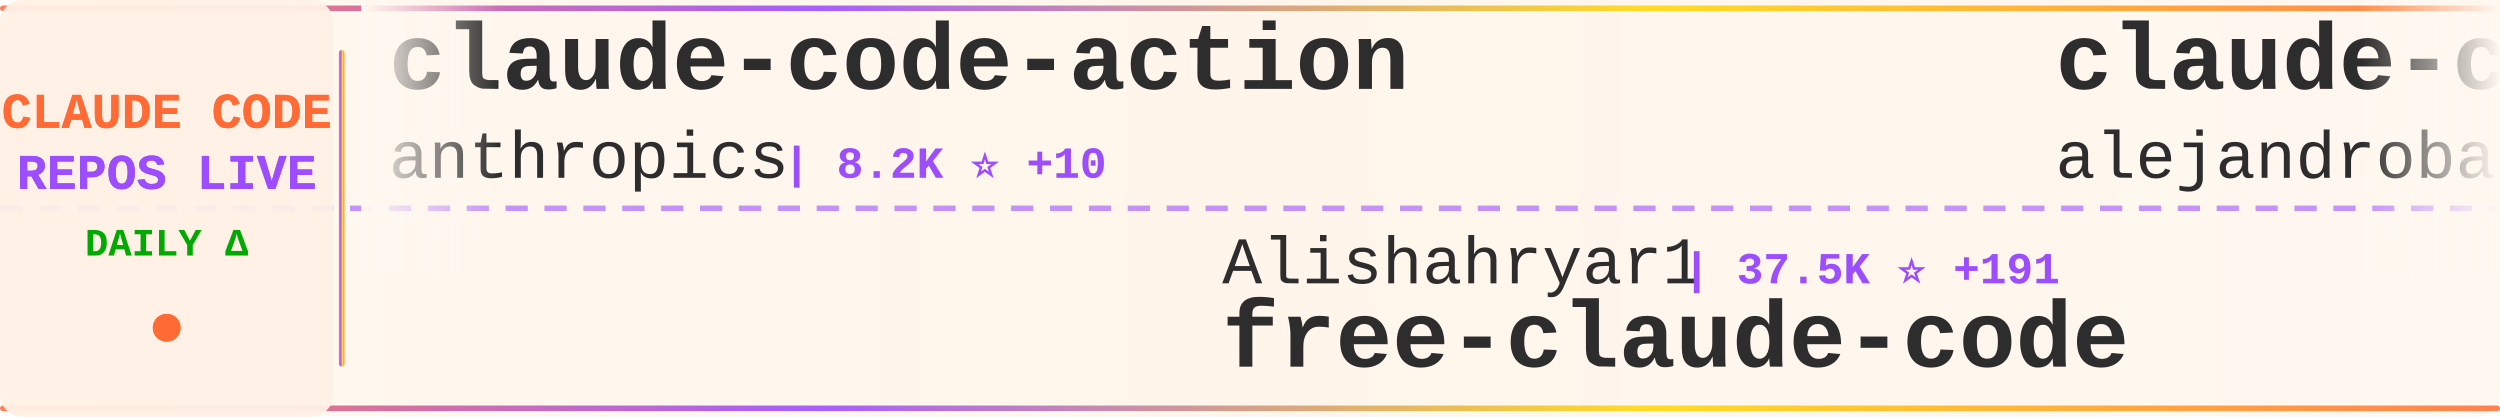
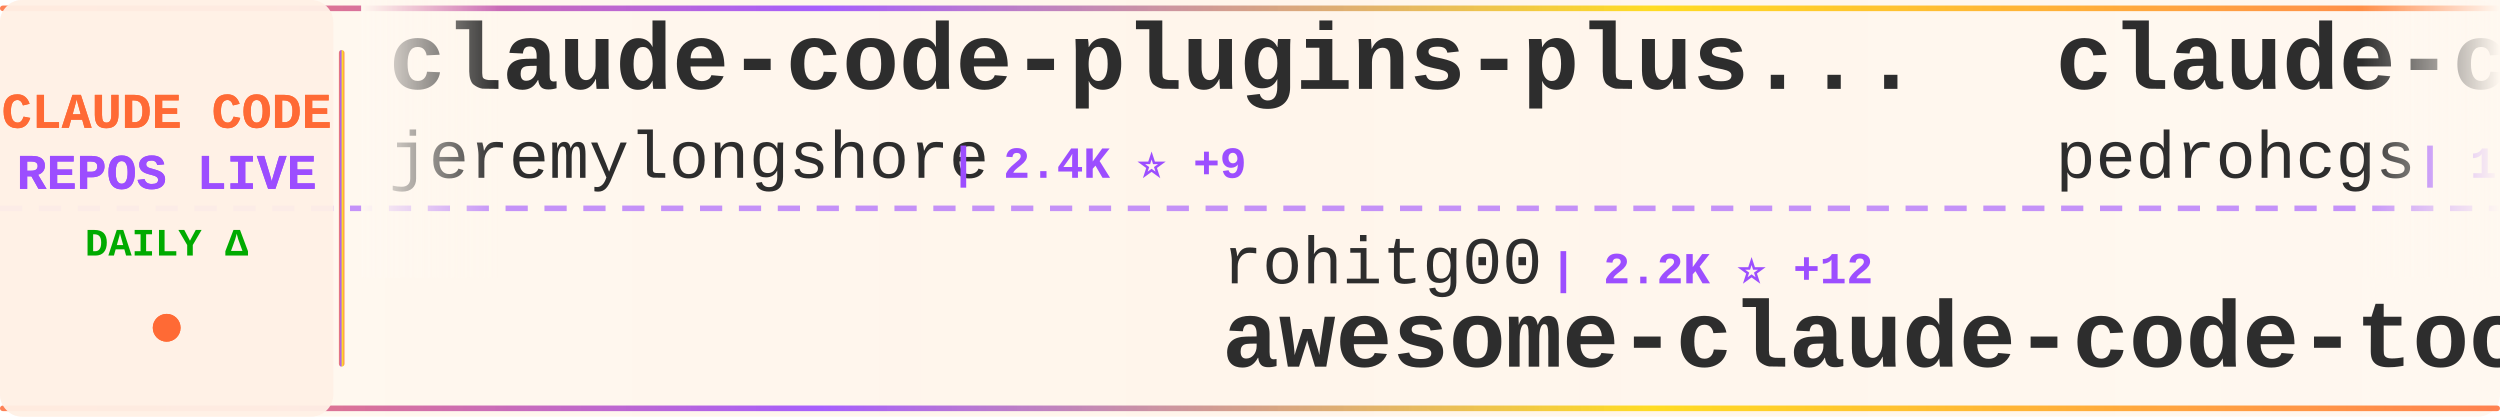
<svg xmlns="http://www.w3.org/2000/svg" width="900" height="150">
  <defs>
    <linearGradient id="tickerBg" x1="0%" y1="0%" x2="100%" y2="0%">
      <stop offset="0%" style="stop-color:#fff8f0;stop-opacity:0.98" />
      <stop offset="50%" style="stop-color:#fff5eb;stop-opacity:1" />
      <stop offset="100%" style="stop-color:#fff8f0;stop-opacity:0.98" />
    </linearGradient>
    <linearGradient id="borderGrad" x1="0%" y1="0%" x2="100%" y2="0%">
      <stop offset="0%" style="stop-color:#FF6B35;stop-opacity:0.85">
        <animate attributeName="stop-opacity" values="0.85;1;0.85" dur="2s" repeatCount="indefinite" />
      </stop>
      <stop offset="33%" style="stop-color:#9C4EFF;stop-opacity:0.9">
        <animate attributeName="stop-opacity" values="0.9;1;0.9" dur="2.2s" repeatCount="indefinite" />
      </stop>
      <stop offset="66%" style="stop-color:#FFD700;stop-opacity:0.85">
        <animate attributeName="stop-opacity" values="0.85;1;0.85" dur="1.8s" repeatCount="indefinite" />
      </stop>
      <stop offset="100%" style="stop-color:#FF6B35;stop-opacity:0.85">
        <animate attributeName="stop-opacity" values="0.85;1;0.85" dur="2s" repeatCount="indefinite" />
      </stop>
    </linearGradient>
    <filter id="textGlow">
      <feGaussianBlur stdDeviation="0.15" result="coloredBlur" />
      <feMerge>
        <feMergeNode in="coloredBlur" />
        <feMergeNode in="SourceGraphic" />
      </feMerge>
    </filter>
    <filter id="metricGlow">
      <feGaussianBlur stdDeviation="0.2" result="coloredBlur" />
      <feMerge>
        <feMergeNode in="coloredBlur" />
        <feMergeNode in="SourceGraphic" />
      </feMerge>
    </filter>
    <linearGradient id="leftFade" x1="0%" y1="0%" x2="100%" y2="0%">
      <stop offset="0%" style="stop-color:#fff8f0;stop-opacity:1" />
      <stop offset="100%" style="stop-color:#fff8f0;stop-opacity:0" />
    </linearGradient>
    <linearGradient id="rightFade" x1="0%" y1="0%" x2="100%" y2="0%">
      <stop offset="0%" style="stop-color:#fff8f0;stop-opacity:0" />
      <stop offset="100%" style="stop-color:#fff8f0;stop-opacity:1" />
    </linearGradient>
  </defs>
  <rect width="900" height="150" fill="url(#tickerBg)" rx="8" />
  <rect x="0" y="2" width="900" height="2" fill="url(#borderGrad)" rx="1" />
  <rect x="0" y="146" width="900" height="2" fill="url(#borderGrad)" rx="1" />
  <line x1="0" y1="75" x2="900" y2="75" stroke="#9C4EFF" stroke-width="2" stroke-dasharray="8 6" opacity="0.6" />
  <rect x="0" y="0" width="120" height="150" fill="#fff0e6" opacity="0.95" rx="8" />
  <text x="60" y="46" font-family="'Courier New', monospace" font-size="18" font-weight="bold" fill="#FF6B35" text-anchor="middle" filter="url(#textGlow)">
    CLAUDE CODE
  </text>
  <text x="60" y="68" font-family="'Courier New', monospace" font-size="18" font-weight="bold" fill="#9C4EFF" text-anchor="middle" filter="url(#textGlow)">
    REPOS LIVE
  </text>
  <text x="60" y="92" font-family="'Courier New', monospace" font-size="14" font-weight="bold" fill="#00aa00" text-anchor="middle">
    DAILY Δ
  </text>
  <circle cx="60" cy="118" r="5" fill="#FF6B35" filter="url(#metricGlow)">
    <animate attributeName="r" values="4;6;4" dur="1.5s" repeatCount="indefinite" />
    <animate attributeName="opacity" values="0.6;1;0.6" dur="1.5s" repeatCount="indefinite" />
  </circle>
  <rect x="122" y="18" width="2" height="114" fill="url(#borderGrad)" rx="1" />
  <clipPath id="tickerClip">
    <rect x="130" y="0" width="770" height="150" />
  </clipPath>
  <g clip-path="url(#tickerClip)">
    <g id="tickerItems">
      <animateTransform attributeName="transform" attributeType="XML" type="translate" from="0 0" to="-3000 0" dur="54s" repeatCount="indefinite" />
      <g transform="translate(0, 0)">
-         <text x="140" y="32" font-family="'Courier New', monospace" font-size="34" font-weight="bold" fill="#2d2d2d">claude-code-action</text>
-         <text x="140" y="64" font-family="'Courier New', monospace" font-size="24" font-weight="normal" fill="#2d2d2d" opacity="1.0">anthropics</text>
-         <text x="282" y="64" font-family="'Courier New', monospace" font-size="16" font-weight="bold" fill="#9C4EFF"> | 8.2K ⭐ +10</text>
+         <text x="140" y="32" font-family="'Courier New', monospace" font-size="34" font-weight="bold" fill="#2d2d2d">claude-code-plugins-plus...</text>
+         <text x="140" y="64" font-family="'Courier New', monospace" font-size="24" font-weight="normal" fill="#2d2d2d" opacity="1.0">jeremylongshore</text>
+         <text x="342" y="64" font-family="'Courier New', monospace" font-size="16" font-weight="bold" fill="#9C4EFF"> | 2.4K ⭐ +9</text>
      </g>
      <g transform="translate(300, 0)">
-         <text x="140" y="102" font-family="'Courier New', monospace" font-size="24" font-weight="normal" fill="#2d2d2d" opacity="1.0">Alishahryar1</text>
-         <text x="306" y="102" font-family="'Courier New', monospace" font-size="16" font-weight="bold" fill="#9C4EFF"> | 37.5K ⭐ +191</text>
-         <text x="140" y="132" font-family="'Courier New', monospace" font-size="34" font-weight="bold" fill="#2d2d2d">free-claude-code</text>
+         <text x="140" y="102" font-family="'Courier New', monospace" font-size="24" font-weight="normal" fill="#2d2d2d" opacity="1.0">rohitg00</text>
+         <text x="258" y="102" font-family="'Courier New', monospace" font-size="16" font-weight="bold" fill="#9C4EFF"> | 2.2K ⭐ +12</text>
+         <text x="140" y="132" font-family="'Courier New', monospace" font-size="34" font-weight="bold" fill="#2d2d2d">awesome-claude-code-tool...</text>
      </g>
      <g transform="translate(600, 0)">
-         <text x="140" y="32" font-family="'Courier New', monospace" font-size="34" font-weight="bold" fill="#2d2d2d">claude-code-from-source</text>
-         <text x="140" y="64" font-family="'Courier New', monospace" font-size="24" font-weight="normal" fill="#2d2d2d" opacity="1.0">alejandrobalderas</text>
-         <text x="366" y="64" font-family="'Courier New', monospace" font-size="16" font-weight="bold" fill="#9C4EFF"> | 2.3K ⭐ +3</text>
+         <text x="140" y="32" font-family="'Courier New', monospace" font-size="34" font-weight="bold" fill="#2d2d2d">claude-code-my-workflow</text>
+         <text x="140" y="64" font-family="'Courier New', monospace" font-size="24" font-weight="normal" fill="#2d2d2d" opacity="1.0">pedrohcgs</text>
+         <text x="270" y="64" font-family="'Courier New', monospace" font-size="16" font-weight="bold" fill="#9C4EFF"> | 1.3K ⭐ +4</text>
      </g>
      <g transform="translate(900, 0)">
-         <text x="140" y="102" font-family="'Courier New', monospace" font-size="24" font-weight="normal" fill="#2d2d2d" opacity="1.0">ghuntley</text>
-         <text x="258" y="102" font-family="'Courier New', monospace" font-size="16" font-weight="bold" fill="#9C4EFF"> | 986 ⭐</text>
-         <text x="140" y="132" font-family="'Courier New', monospace" font-size="34" font-weight="bold" fill="#2d2d2d">claude-code-source-code-...</text>
+         <text x="140" y="102" font-family="'Courier New', monospace" font-size="24" font-weight="normal" fill="#2d2d2d" opacity="1.0">VILA-Lab</text>
+         <text x="258" y="102" font-family="'Courier New', monospace" font-size="16" font-weight="bold" fill="#9C4EFF"> | 1.8K ⭐ +6</text>
+         <text x="140" y="132" font-family="'Courier New', monospace" font-size="34" font-weight="bold" fill="#2d2d2d">Dive-into-Claude-Code</text>
      </g>
      <g transform="translate(1200, 0)">
-         <text x="140" y="32" font-family="'Courier New', monospace" font-size="34" font-weight="bold" fill="#2d2d2d">Open-ClaudeCode</text>
-         <text x="140" y="64" font-family="'Courier New', monospace" font-size="24" font-weight="normal" fill="#2d2d2d" opacity="1.0">LING71671</text>
-         <text x="270" y="64" font-family="'Courier New', monospace" font-size="16" font-weight="bold" fill="#9C4EFF"> | 902 ⭐</text>
+         <text x="140" y="32" font-family="'Courier New', monospace" font-size="34" font-weight="bold" fill="#2d2d2d">claude-code-prompts</text>
+         <text x="140" y="64" font-family="'Courier New', monospace" font-size="24" font-weight="normal" fill="#2d2d2d" opacity="1.0">repowise-dev</text>
+         <text x="306" y="64" font-family="'Courier New', monospace" font-size="16" font-weight="bold" fill="#9C4EFF"> | 1.1K ⭐</text>
      </g>
      <g transform="translate(1500, 0)">
-         <text x="140" y="102" font-family="'Courier New', monospace" font-size="24" font-weight="normal" fill="#2d2d2d" opacity="1.0">Cranot</text>
-         <text x="234" y="102" font-family="'Courier New', monospace" font-size="16" font-weight="bold" fill="#9C4EFF"> | 2.8K ⭐ +6</text>
-         <text x="140" y="132" font-family="'Courier New', monospace" font-size="34" font-weight="bold" fill="#2d2d2d">claude-code-guide</text>
+         <text x="140" y="102" font-family="'Courier New', monospace" font-size="24" font-weight="normal" fill="#2d2d2d" opacity="1.0">AprilNEA</text>
+         <text x="258" y="102" font-family="'Courier New', monospace" font-size="16" font-weight="bold" fill="#9C4EFF"> | 387 ⭐</text>
+         <text x="140" y="132" font-family="'Courier New', monospace" font-size="34" font-weight="bold" fill="#2d2d2d">claude-code-source</text>
      </g>
      <g transform="translate(1800, 0)">
-         <text x="140" y="32" font-family="'Courier New', monospace" font-size="34" font-weight="bold" fill="#2d2d2d">how-claude-code-works</text>
-         <text x="140" y="64" font-family="'Courier New', monospace" font-size="24" font-weight="normal" fill="#2d2d2d" opacity="1.0">Windy3f3f3f3f</text>
-         <text x="318" y="64" font-family="'Courier New', monospace" font-size="16" font-weight="bold" fill="#9C4EFF"> | 2.8K ⭐ +6</text>
+         <text x="140" y="32" font-family="'Courier New', monospace" font-size="34" font-weight="bold" fill="#2d2d2d">claude-code-harness</text>
+         <text x="140" y="64" font-family="'Courier New', monospace" font-size="24" font-weight="normal" fill="#2d2d2d" opacity="1.0">Chachamaru127</text>
+         <text x="318" y="64" font-family="'Courier New', monospace" font-size="16" font-weight="bold" fill="#9C4EFF"> | 2.9K ⭐ +9</text>
      </g>
      <g transform="translate(2100, 0)">
-         <text x="140" y="102" font-family="'Courier New', monospace" font-size="24" font-weight="normal" fill="#2d2d2d" opacity="1.0">catlog22</text>
-         <text x="258" y="102" font-family="'Courier New', monospace" font-size="16" font-weight="bold" fill="#9C4EFF"> | 2.1K ⭐</text>
-         <text x="140" y="132" font-family="'Courier New', monospace" font-size="34" font-weight="bold" fill="#2d2d2d">Claude-Code-Workflow</text>
+         <text x="140" y="102" font-family="'Courier New', monospace" font-size="24" font-weight="normal" fill="#2d2d2d" opacity="1.0">ding113</text>
+         <text x="246" y="102" font-family="'Courier New', monospace" font-size="16" font-weight="bold" fill="#9C4EFF"> | 3.2K ⭐ +4</text>
+         <text x="140" y="132" font-family="'Courier New', monospace" font-size="34" font-weight="bold" fill="#2d2d2d">claude-code-hub</text>
      </g>
      <g transform="translate(2400, 0)">
-         <text x="140" y="32" font-family="'Courier New', monospace" font-size="34" font-weight="bold" fill="#2d2d2d">claude-code-hooks-master...</text>
-         <text x="140" y="64" font-family="'Courier New', monospace" font-size="24" font-weight="normal" fill="#2d2d2d" opacity="1.0">disler</text>
-         <text x="234" y="64" font-family="'Courier New', monospace" font-size="16" font-weight="bold" fill="#9C4EFF"> | 3.8K ⭐ +3</text>
+         <text x="140" y="32" font-family="'Courier New', monospace" font-size="34" font-weight="bold" fill="#2d2d2d">claude-code-best-practic...</text>
+         <text x="140" y="64" font-family="'Courier New', monospace" font-size="24" font-weight="normal" fill="#2d2d2d" opacity="1.0">shanraisshan</text>
+         <text x="306" y="64" font-family="'Courier New', monospace" font-size="16" font-weight="bold" fill="#9C4EFF"> | 61.5K ⭐ +143</text>
      </g>
      <g transform="translate(2700, 0)">
-         <text x="140" y="102" font-family="'Courier New', monospace" font-size="24" font-weight="normal" fill="#2d2d2d" opacity="1.0">fazxes</text>
-         <text x="234" y="102" font-family="'Courier New', monospace" font-size="16" font-weight="bold" fill="#9C4EFF"> | 222 ⭐</text>
-         <text x="140" y="132" font-family="'Courier New', monospace" font-size="34" font-weight="bold" fill="#2d2d2d">Claude-code</text>
+         <text x="140" y="102" font-family="'Courier New', monospace" font-size="24" font-weight="normal" fill="#2d2d2d" opacity="1.0">FlorianBruniaux</text>
+         <text x="342" y="102" font-family="'Courier New', monospace" font-size="16" font-weight="bold" fill="#9C4EFF"> | 5.2K ⭐ +10</text>
+         <text x="140" y="132" font-family="'Courier New', monospace" font-size="34" font-weight="bold" fill="#2d2d2d">claude-code-ultimate-gui...</text>
      </g>
      <g transform="translate(3000, 0)">
-         <text x="140" y="32" font-family="'Courier New', monospace" font-size="34" font-weight="bold" fill="#2d2d2d">claude-code-action</text>
-         <text x="140" y="64" font-family="'Courier New', monospace" font-size="24" font-weight="normal" fill="#2d2d2d" opacity="1.0">anthropics</text>
-         <text x="282" y="64" font-family="'Courier New', monospace" font-size="16" font-weight="bold" fill="#9C4EFF"> | 8.2K ⭐ +10</text>
+         <text x="140" y="32" font-family="'Courier New', monospace" font-size="34" font-weight="bold" fill="#2d2d2d">claude-code-plugins-plus...</text>
+         <text x="140" y="64" font-family="'Courier New', monospace" font-size="24" font-weight="normal" fill="#2d2d2d" opacity="1.0">jeremylongshore</text>
+         <text x="342" y="64" font-family="'Courier New', monospace" font-size="16" font-weight="bold" fill="#9C4EFF"> | 2.4K ⭐ +9</text>
      </g>
      <g transform="translate(3300, 0)">
-         <text x="140" y="102" font-family="'Courier New', monospace" font-size="24" font-weight="normal" fill="#2d2d2d" opacity="1.0">Alishahryar1</text>
-         <text x="306" y="102" font-family="'Courier New', monospace" font-size="16" font-weight="bold" fill="#9C4EFF"> | 37.5K ⭐ +191</text>
-         <text x="140" y="132" font-family="'Courier New', monospace" font-size="34" font-weight="bold" fill="#2d2d2d">free-claude-code</text>
+         <text x="140" y="102" font-family="'Courier New', monospace" font-size="24" font-weight="normal" fill="#2d2d2d" opacity="1.0">rohitg00</text>
+         <text x="258" y="102" font-family="'Courier New', monospace" font-size="16" font-weight="bold" fill="#9C4EFF"> | 2.2K ⭐ +12</text>
+         <text x="140" y="132" font-family="'Courier New', monospace" font-size="34" font-weight="bold" fill="#2d2d2d">awesome-claude-code-tool...</text>
      </g>
      <g transform="translate(3600, 0)">
-         <text x="140" y="32" font-family="'Courier New', monospace" font-size="34" font-weight="bold" fill="#2d2d2d">claude-code-from-source</text>
-         <text x="140" y="64" font-family="'Courier New', monospace" font-size="24" font-weight="normal" fill="#2d2d2d" opacity="1.0">alejandrobalderas</text>
-         <text x="366" y="64" font-family="'Courier New', monospace" font-size="16" font-weight="bold" fill="#9C4EFF"> | 2.3K ⭐ +3</text>
+         <text x="140" y="32" font-family="'Courier New', monospace" font-size="34" font-weight="bold" fill="#2d2d2d">claude-code-my-workflow</text>
+         <text x="140" y="64" font-family="'Courier New', monospace" font-size="24" font-weight="normal" fill="#2d2d2d" opacity="1.0">pedrohcgs</text>
+         <text x="270" y="64" font-family="'Courier New', monospace" font-size="16" font-weight="bold" fill="#9C4EFF"> | 1.3K ⭐ +4</text>
      </g>
      <g transform="translate(3900, 0)">
-         <text x="140" y="102" font-family="'Courier New', monospace" font-size="24" font-weight="normal" fill="#2d2d2d" opacity="1.0">ghuntley</text>
-         <text x="258" y="102" font-family="'Courier New', monospace" font-size="16" font-weight="bold" fill="#9C4EFF"> | 986 ⭐</text>
-         <text x="140" y="132" font-family="'Courier New', monospace" font-size="34" font-weight="bold" fill="#2d2d2d">claude-code-source-code-...</text>
+         <text x="140" y="102" font-family="'Courier New', monospace" font-size="24" font-weight="normal" fill="#2d2d2d" opacity="1.0">VILA-Lab</text>
+         <text x="258" y="102" font-family="'Courier New', monospace" font-size="16" font-weight="bold" fill="#9C4EFF"> | 1.8K ⭐ +6</text>
+         <text x="140" y="132" font-family="'Courier New', monospace" font-size="34" font-weight="bold" fill="#2d2d2d">Dive-into-Claude-Code</text>
      </g>
    </g>
  </g>
  <rect x="130" y="0" width="50" height="100" fill="url(#leftFade)" />
  <rect x="850" y="0" width="50" height="100" fill="url(#rightFade)" />
</svg>
